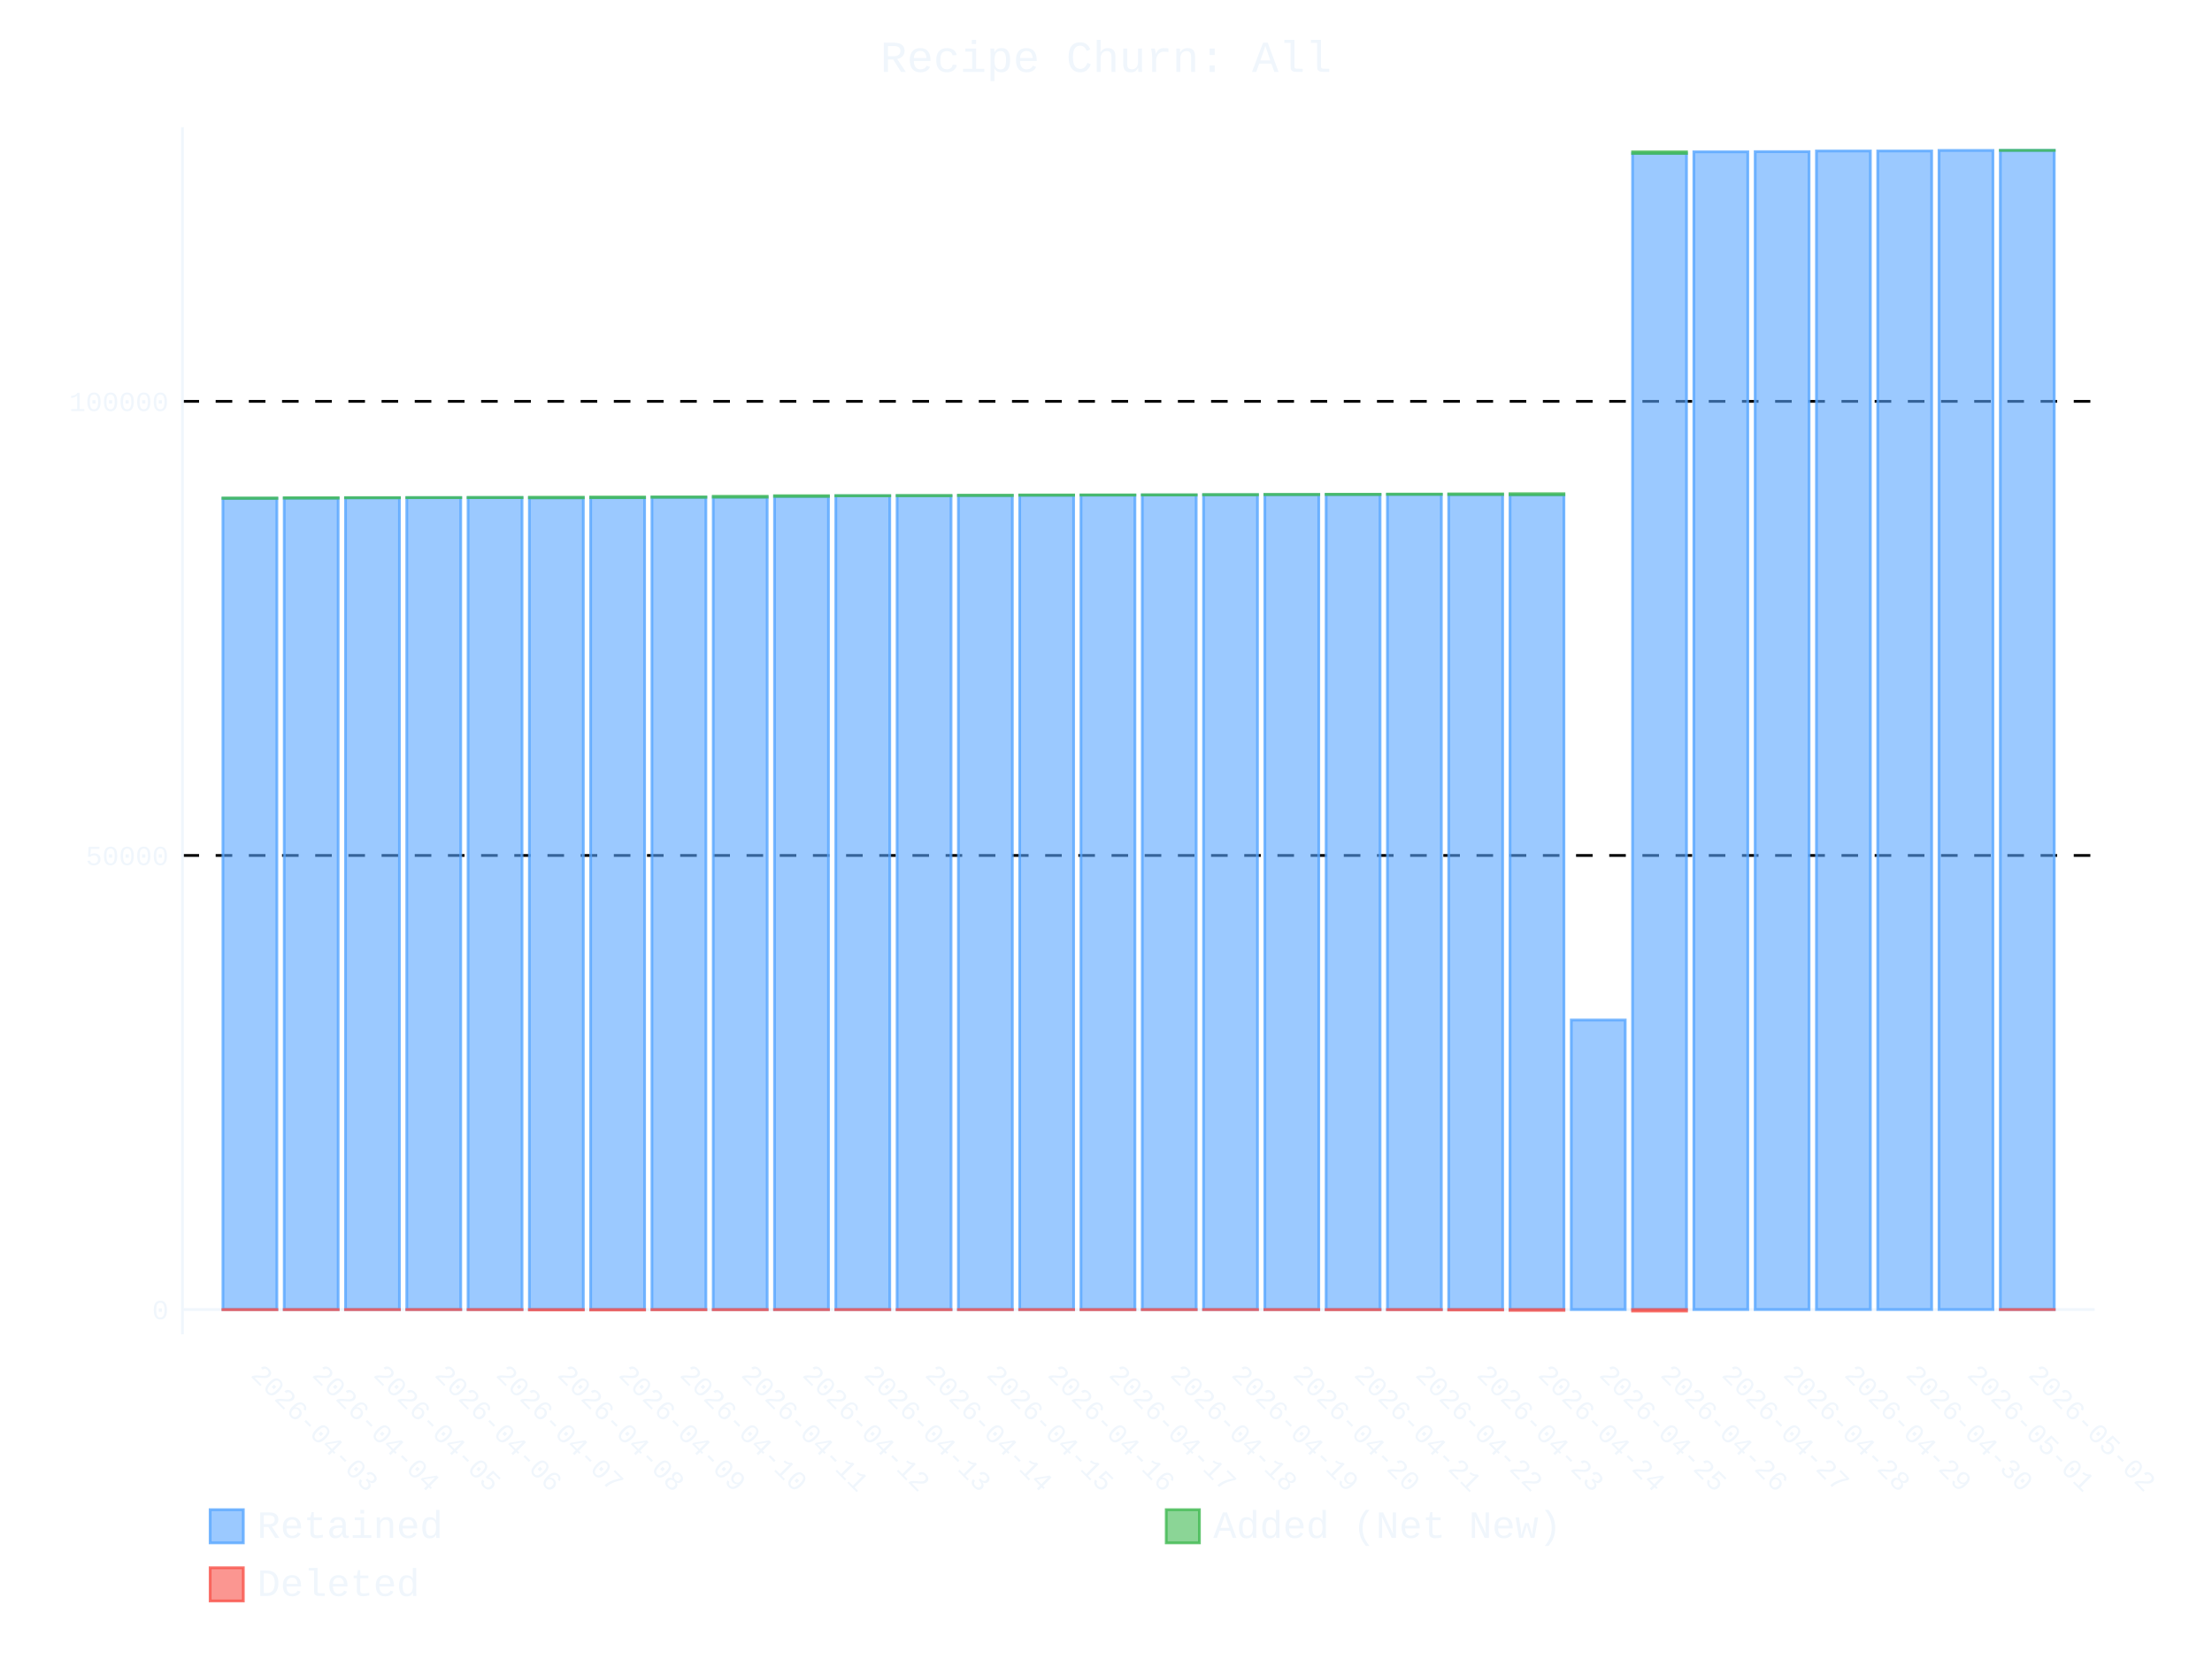
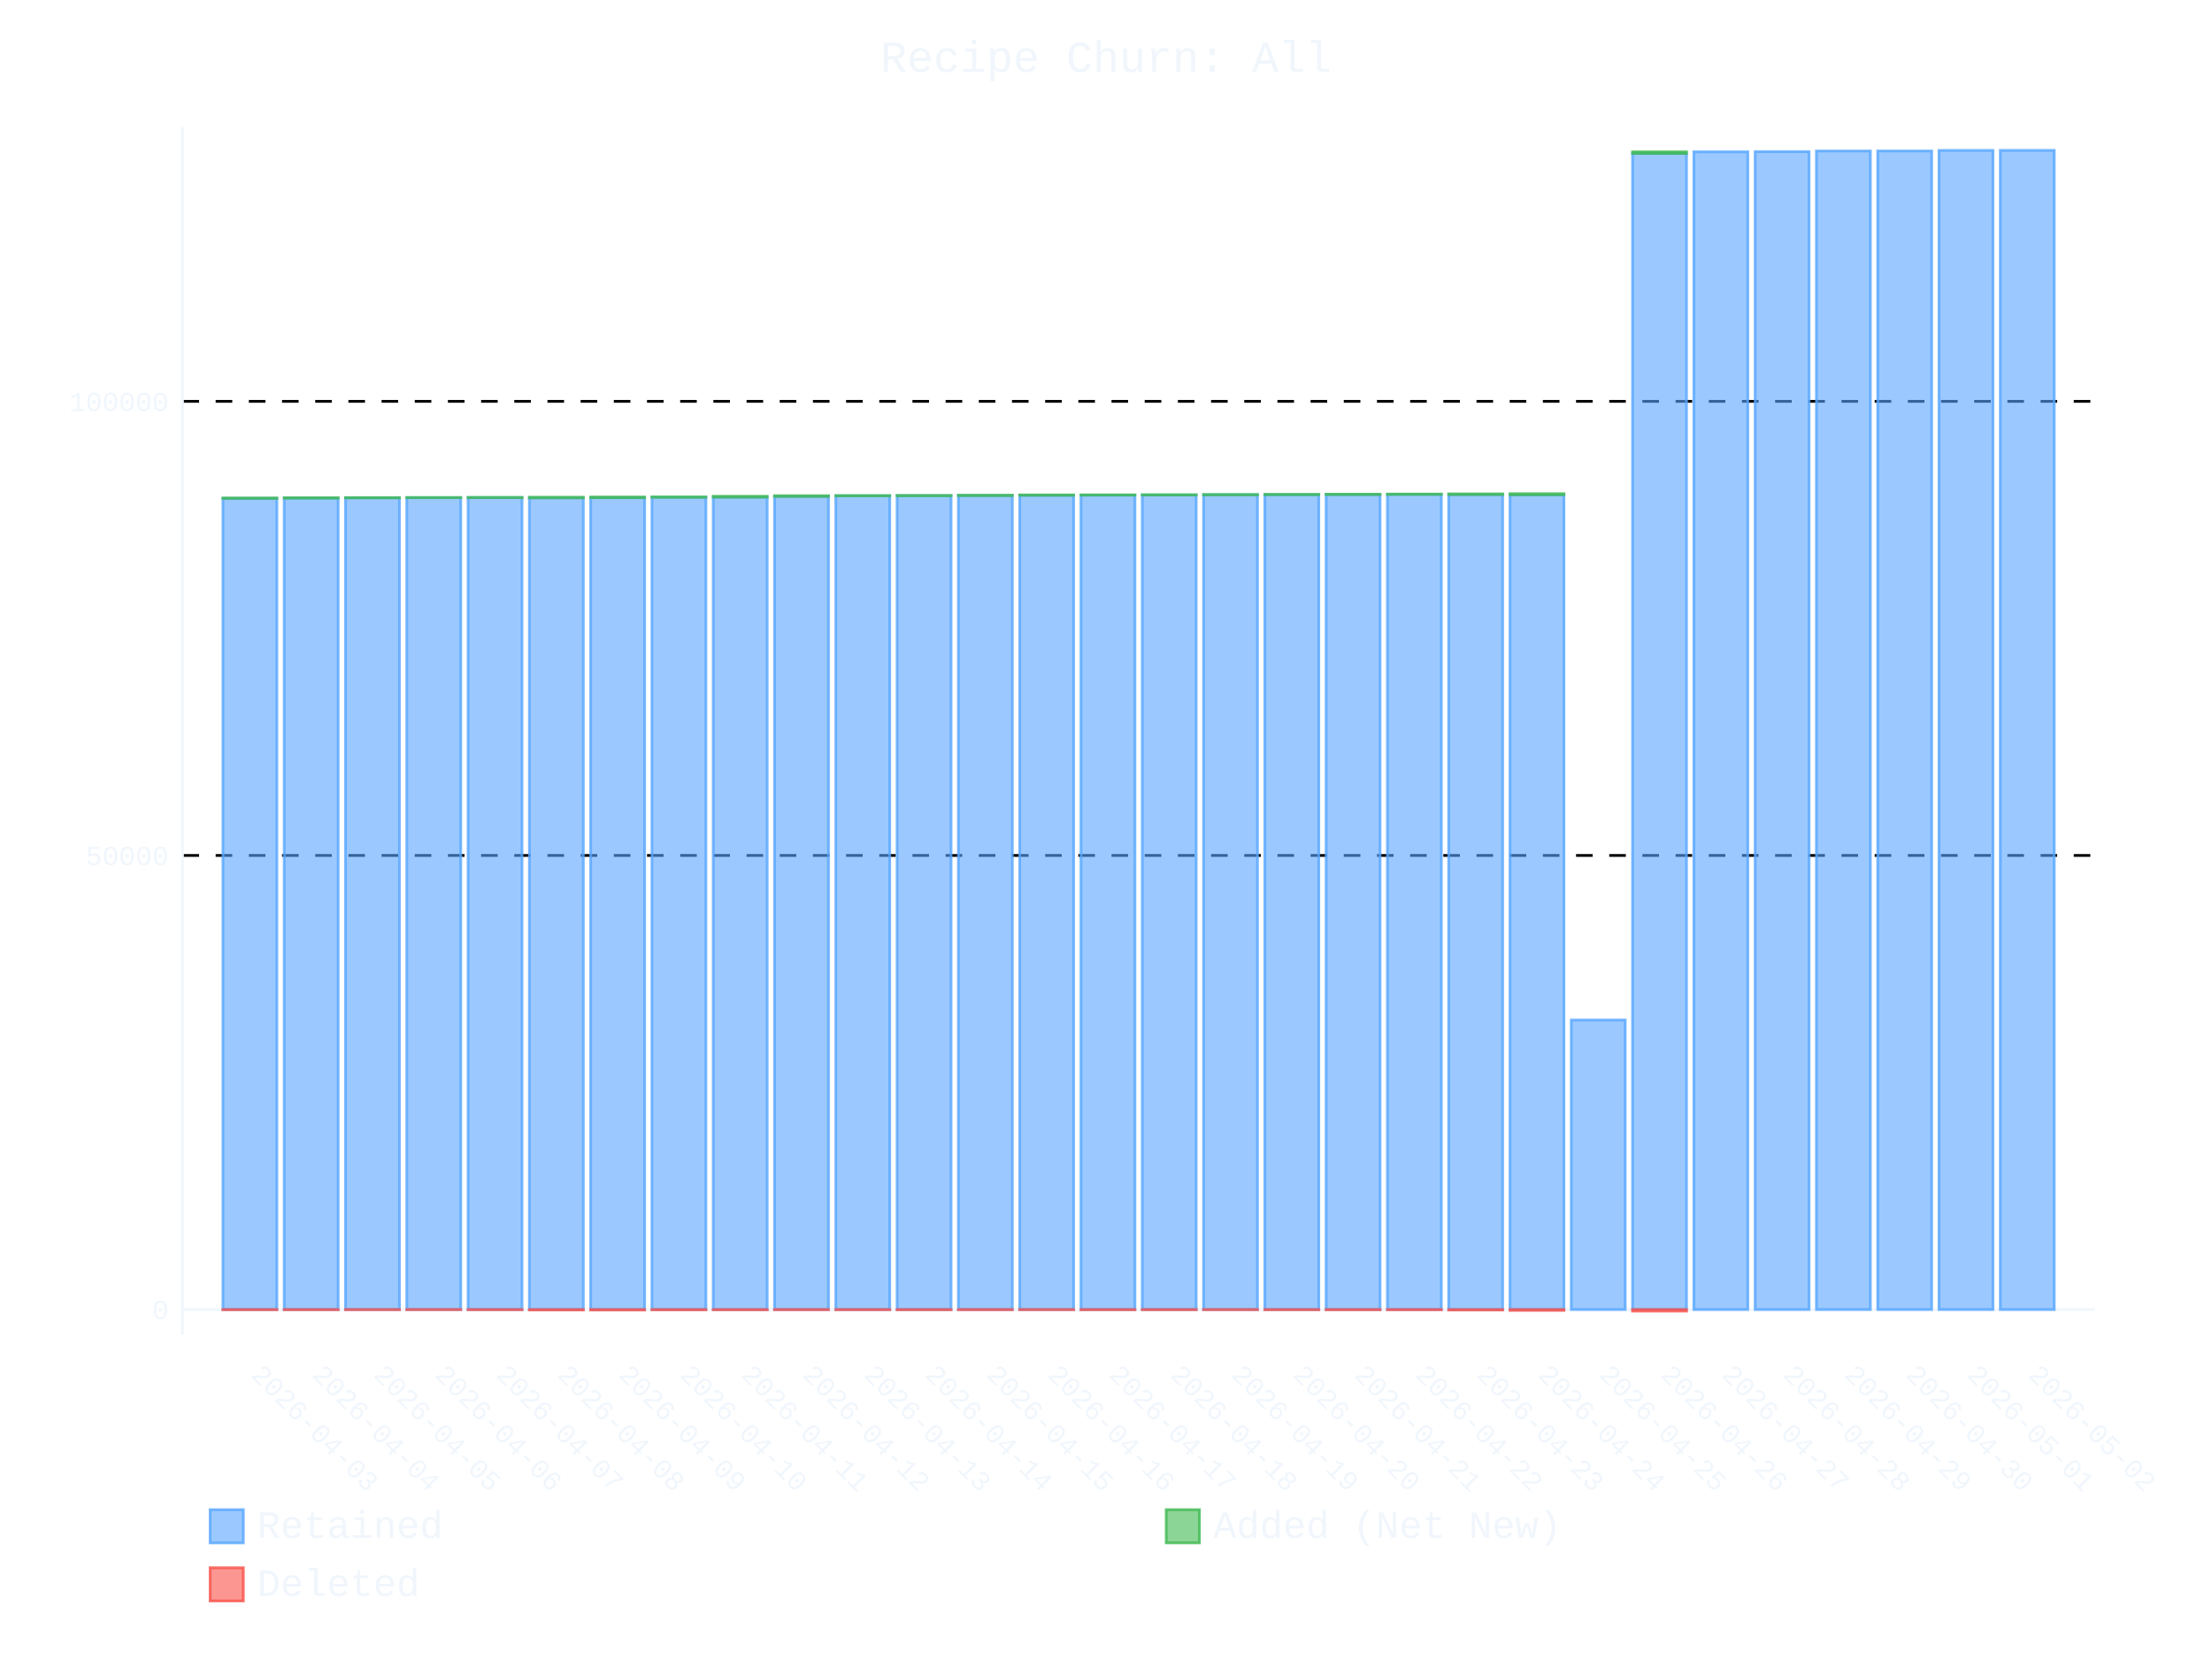
- <svg xmlns="http://www.w3.org/2000/svg" id="chart-ac611a1a-85b0-4656-9fc0-6ade266eb109" class="pygal-chart" viewBox="0 0 800 600">
+ <svg xmlns="http://www.w3.org/2000/svg" id="chart-be5b2a60-ae59-40dc-9f62-200d2b62af98" class="pygal-chart" viewBox="0 0 800 600">
  <defs>
-     <style type="text/css">#chart-ac611a1a-85b0-4656-9fc0-6ade266eb109{-webkit-user-select:none;-webkit-font-smoothing:antialiased;font-family:Consolas,"Liberation Mono",Menlo,Courier,monospace}#chart-ac611a1a-85b0-4656-9fc0-6ade266eb109 .title{font-family:Consolas,"Liberation Mono",Menlo,Courier,monospace;font-size:16px}#chart-ac611a1a-85b0-4656-9fc0-6ade266eb109 .legends .legend text{font-family:Consolas,"Liberation Mono",Menlo,Courier,monospace;font-size:14px}#chart-ac611a1a-85b0-4656-9fc0-6ade266eb109 .axis text{font-family:Consolas,"Liberation Mono",Menlo,Courier,monospace;font-size:10px}#chart-ac611a1a-85b0-4656-9fc0-6ade266eb109 .axis text.major{font-family:Consolas,"Liberation Mono",Menlo,Courier,monospace;font-size:10px}#chart-ac611a1a-85b0-4656-9fc0-6ade266eb109 .text-overlay text.value{font-family:Consolas,"Liberation Mono",Menlo,Courier,monospace;font-size:16px}#chart-ac611a1a-85b0-4656-9fc0-6ade266eb109 .text-overlay text.label{font-family:Consolas,"Liberation Mono",Menlo,Courier,monospace;font-size:10px}#chart-ac611a1a-85b0-4656-9fc0-6ade266eb109 .tooltip{font-family:Consolas,"Liberation Mono",Menlo,Courier,monospace;font-size:14px}#chart-ac611a1a-85b0-4656-9fc0-6ade266eb109 text.no_data{font-family:Consolas,"Liberation Mono",Menlo,Courier,monospace;font-size:64px}
- #chart-ac611a1a-85b0-4656-9fc0-6ade266eb109{background-color:transparent}#chart-ac611a1a-85b0-4656-9fc0-6ade266eb109 path,#chart-ac611a1a-85b0-4656-9fc0-6ade266eb109 line,#chart-ac611a1a-85b0-4656-9fc0-6ade266eb109 rect,#chart-ac611a1a-85b0-4656-9fc0-6ade266eb109 circle{-webkit-transition:400ms ease-in;-moz-transition:400ms ease-in;transition:400ms ease-in}#chart-ac611a1a-85b0-4656-9fc0-6ade266eb109 .graph &gt; .background{fill:transparent}#chart-ac611a1a-85b0-4656-9fc0-6ade266eb109 .plot &gt; .background{fill:transparent}#chart-ac611a1a-85b0-4656-9fc0-6ade266eb109 .graph{fill:#f0f6fc}#chart-ac611a1a-85b0-4656-9fc0-6ade266eb109 text.no_data{fill:#f0f6fc}#chart-ac611a1a-85b0-4656-9fc0-6ade266eb109 .title{fill:#f0f6fc}#chart-ac611a1a-85b0-4656-9fc0-6ade266eb109 .legends .legend text{fill:#f0f6fc}#chart-ac611a1a-85b0-4656-9fc0-6ade266eb109 .legends .legend:hover text{fill:#f0f6fc}#chart-ac611a1a-85b0-4656-9fc0-6ade266eb109 .axis .line{stroke:#f0f6fc}#chart-ac611a1a-85b0-4656-9fc0-6ade266eb109 .axis .guide.line{stroke:#9198a1}#chart-ac611a1a-85b0-4656-9fc0-6ade266eb109 .axis .major.line{stroke:#f0f6fc}#chart-ac611a1a-85b0-4656-9fc0-6ade266eb109 .axis text.major{fill:#f0f6fc}#chart-ac611a1a-85b0-4656-9fc0-6ade266eb109 .axis.y .guides:hover .guide.line,#chart-ac611a1a-85b0-4656-9fc0-6ade266eb109 .line-graph .axis.x .guides:hover .guide.line,#chart-ac611a1a-85b0-4656-9fc0-6ade266eb109 .stackedline-graph .axis.x .guides:hover .guide.line,#chart-ac611a1a-85b0-4656-9fc0-6ade266eb109 .xy-graph .axis.x .guides:hover .guide.line{stroke:#f0f6fc}#chart-ac611a1a-85b0-4656-9fc0-6ade266eb109 .axis .guides:hover text{fill:#f0f6fc}#chart-ac611a1a-85b0-4656-9fc0-6ade266eb109 .reactive{fill-opacity:.6;stroke-opacity:.8;stroke-width:1}#chart-ac611a1a-85b0-4656-9fc0-6ade266eb109 .ci{stroke:#f0f6fc}#chart-ac611a1a-85b0-4656-9fc0-6ade266eb109 .reactive.active,#chart-ac611a1a-85b0-4656-9fc0-6ade266eb109 .active .reactive{fill-opacity:.9;stroke-opacity:.9;stroke-width:4}#chart-ac611a1a-85b0-4656-9fc0-6ade266eb109 .ci .reactive.active{stroke-width:1.5}#chart-ac611a1a-85b0-4656-9fc0-6ade266eb109 .series text{fill:#f0f6fc}#chart-ac611a1a-85b0-4656-9fc0-6ade266eb109 .tooltip rect{fill:transparent;stroke:#f0f6fc;-webkit-transition:opacity 400ms ease-in;-moz-transition:opacity 400ms ease-in;transition:opacity 400ms ease-in}#chart-ac611a1a-85b0-4656-9fc0-6ade266eb109 .tooltip .label{fill:#f0f6fc}#chart-ac611a1a-85b0-4656-9fc0-6ade266eb109 .tooltip .label{fill:#f0f6fc}#chart-ac611a1a-85b0-4656-9fc0-6ade266eb109 .tooltip .legend{font-size:.8em;fill:#9198a1}#chart-ac611a1a-85b0-4656-9fc0-6ade266eb109 .tooltip .x_label{font-size:.6em;fill:#f0f6fc}#chart-ac611a1a-85b0-4656-9fc0-6ade266eb109 .tooltip .xlink{font-size:.5em;text-decoration:underline}#chart-ac611a1a-85b0-4656-9fc0-6ade266eb109 .tooltip .value{font-size:1.5em}#chart-ac611a1a-85b0-4656-9fc0-6ade266eb109 .bound{font-size:.5em}#chart-ac611a1a-85b0-4656-9fc0-6ade266eb109 .max-value{font-size:.75em;fill:#9198a1}#chart-ac611a1a-85b0-4656-9fc0-6ade266eb109 .map-element{fill:transparent;stroke:#9198a1 !important}#chart-ac611a1a-85b0-4656-9fc0-6ade266eb109 .map-element .reactive{fill-opacity:inherit;stroke-opacity:inherit}#chart-ac611a1a-85b0-4656-9fc0-6ade266eb109 .color-0,#chart-ac611a1a-85b0-4656-9fc0-6ade266eb109 .color-0 a:visited{stroke:#58a6ff;fill:#58a6ff}#chart-ac611a1a-85b0-4656-9fc0-6ade266eb109 .color-1,#chart-ac611a1a-85b0-4656-9fc0-6ade266eb109 .color-1 a:visited{stroke:#3fb950;fill:#3fb950}#chart-ac611a1a-85b0-4656-9fc0-6ade266eb109 .color-2,#chart-ac611a1a-85b0-4656-9fc0-6ade266eb109 .color-2 a:visited{stroke:#f85149;fill:#f85149}#chart-ac611a1a-85b0-4656-9fc0-6ade266eb109 .text-overlay .color-0 text{fill:black}#chart-ac611a1a-85b0-4656-9fc0-6ade266eb109 .text-overlay .color-1 text{fill:black}#chart-ac611a1a-85b0-4656-9fc0-6ade266eb109 .text-overlay .color-2 text{fill:black}
- #chart-ac611a1a-85b0-4656-9fc0-6ade266eb109 text.no_data{text-anchor:middle}#chart-ac611a1a-85b0-4656-9fc0-6ade266eb109 .guide.line{fill:none}#chart-ac611a1a-85b0-4656-9fc0-6ade266eb109 .centered{text-anchor:middle}#chart-ac611a1a-85b0-4656-9fc0-6ade266eb109 .title{text-anchor:middle}#chart-ac611a1a-85b0-4656-9fc0-6ade266eb109 .legends .legend text{fill-opacity:1}#chart-ac611a1a-85b0-4656-9fc0-6ade266eb109 .axis.x text{text-anchor:middle}#chart-ac611a1a-85b0-4656-9fc0-6ade266eb109 .axis.x:not(.web) text[transform]{text-anchor:start}#chart-ac611a1a-85b0-4656-9fc0-6ade266eb109 .axis.x:not(.web) text[transform].backwards{text-anchor:end}#chart-ac611a1a-85b0-4656-9fc0-6ade266eb109 .axis.y text{text-anchor:end}#chart-ac611a1a-85b0-4656-9fc0-6ade266eb109 .axis.y text[transform].backwards{text-anchor:start}#chart-ac611a1a-85b0-4656-9fc0-6ade266eb109 .axis.y2 text{text-anchor:start}#chart-ac611a1a-85b0-4656-9fc0-6ade266eb109 .axis.y2 text[transform].backwards{text-anchor:end}#chart-ac611a1a-85b0-4656-9fc0-6ade266eb109 .axis .guide.line{stroke-dasharray:4,4;stroke:black}#chart-ac611a1a-85b0-4656-9fc0-6ade266eb109 .axis .major.guide.line{stroke-dasharray:6,6;stroke:black}#chart-ac611a1a-85b0-4656-9fc0-6ade266eb109 .horizontal .axis.y .guide.line,#chart-ac611a1a-85b0-4656-9fc0-6ade266eb109 .horizontal .axis.y2 .guide.line,#chart-ac611a1a-85b0-4656-9fc0-6ade266eb109 .vertical .axis.x .guide.line{opacity:0}#chart-ac611a1a-85b0-4656-9fc0-6ade266eb109 .horizontal .axis.always_show .guide.line,#chart-ac611a1a-85b0-4656-9fc0-6ade266eb109 .vertical .axis.always_show .guide.line{opacity:1 !important}#chart-ac611a1a-85b0-4656-9fc0-6ade266eb109 .axis.y .guides:hover .guide.line,#chart-ac611a1a-85b0-4656-9fc0-6ade266eb109 .axis.y2 .guides:hover .guide.line,#chart-ac611a1a-85b0-4656-9fc0-6ade266eb109 .axis.x .guides:hover .guide.line{opacity:1}#chart-ac611a1a-85b0-4656-9fc0-6ade266eb109 .axis .guides:hover text{opacity:1}#chart-ac611a1a-85b0-4656-9fc0-6ade266eb109 .nofill{fill:none}#chart-ac611a1a-85b0-4656-9fc0-6ade266eb109 .subtle-fill{fill-opacity:.2}#chart-ac611a1a-85b0-4656-9fc0-6ade266eb109 .dot{stroke-width:1px;fill-opacity:1;stroke-opacity:1}#chart-ac611a1a-85b0-4656-9fc0-6ade266eb109 .dot.active{stroke-width:5px}#chart-ac611a1a-85b0-4656-9fc0-6ade266eb109 .dot.negative{fill:transparent}#chart-ac611a1a-85b0-4656-9fc0-6ade266eb109 text,#chart-ac611a1a-85b0-4656-9fc0-6ade266eb109 tspan{stroke:none !important}#chart-ac611a1a-85b0-4656-9fc0-6ade266eb109 .series text.active{opacity:1}#chart-ac611a1a-85b0-4656-9fc0-6ade266eb109 .tooltip rect{fill-opacity:.95;stroke-width:.5}#chart-ac611a1a-85b0-4656-9fc0-6ade266eb109 .tooltip text{fill-opacity:1}#chart-ac611a1a-85b0-4656-9fc0-6ade266eb109 .showable{visibility:hidden}#chart-ac611a1a-85b0-4656-9fc0-6ade266eb109 .showable.shown{visibility:visible}#chart-ac611a1a-85b0-4656-9fc0-6ade266eb109 .gauge-background{fill:rgba(229,229,229,1);stroke:none}#chart-ac611a1a-85b0-4656-9fc0-6ade266eb109 .bg-lines{stroke:transparent;stroke-width:2px}</style>
+     <style type="text/css">#chart-be5b2a60-ae59-40dc-9f62-200d2b62af98{-webkit-user-select:none;-webkit-font-smoothing:antialiased;font-family:Consolas,"Liberation Mono",Menlo,Courier,monospace}#chart-be5b2a60-ae59-40dc-9f62-200d2b62af98 .title{font-family:Consolas,"Liberation Mono",Menlo,Courier,monospace;font-size:16px}#chart-be5b2a60-ae59-40dc-9f62-200d2b62af98 .legends .legend text{font-family:Consolas,"Liberation Mono",Menlo,Courier,monospace;font-size:14px}#chart-be5b2a60-ae59-40dc-9f62-200d2b62af98 .axis text{font-family:Consolas,"Liberation Mono",Menlo,Courier,monospace;font-size:10px}#chart-be5b2a60-ae59-40dc-9f62-200d2b62af98 .axis text.major{font-family:Consolas,"Liberation Mono",Menlo,Courier,monospace;font-size:10px}#chart-be5b2a60-ae59-40dc-9f62-200d2b62af98 .text-overlay text.value{font-family:Consolas,"Liberation Mono",Menlo,Courier,monospace;font-size:16px}#chart-be5b2a60-ae59-40dc-9f62-200d2b62af98 .text-overlay text.label{font-family:Consolas,"Liberation Mono",Menlo,Courier,monospace;font-size:10px}#chart-be5b2a60-ae59-40dc-9f62-200d2b62af98 .tooltip{font-family:Consolas,"Liberation Mono",Menlo,Courier,monospace;font-size:14px}#chart-be5b2a60-ae59-40dc-9f62-200d2b62af98 text.no_data{font-family:Consolas,"Liberation Mono",Menlo,Courier,monospace;font-size:64px}
+ #chart-be5b2a60-ae59-40dc-9f62-200d2b62af98{background-color:transparent}#chart-be5b2a60-ae59-40dc-9f62-200d2b62af98 path,#chart-be5b2a60-ae59-40dc-9f62-200d2b62af98 line,#chart-be5b2a60-ae59-40dc-9f62-200d2b62af98 rect,#chart-be5b2a60-ae59-40dc-9f62-200d2b62af98 circle{-webkit-transition:400ms ease-in;-moz-transition:400ms ease-in;transition:400ms ease-in}#chart-be5b2a60-ae59-40dc-9f62-200d2b62af98 .graph &gt; .background{fill:transparent}#chart-be5b2a60-ae59-40dc-9f62-200d2b62af98 .plot &gt; .background{fill:transparent}#chart-be5b2a60-ae59-40dc-9f62-200d2b62af98 .graph{fill:#f0f6fc}#chart-be5b2a60-ae59-40dc-9f62-200d2b62af98 text.no_data{fill:#f0f6fc}#chart-be5b2a60-ae59-40dc-9f62-200d2b62af98 .title{fill:#f0f6fc}#chart-be5b2a60-ae59-40dc-9f62-200d2b62af98 .legends .legend text{fill:#f0f6fc}#chart-be5b2a60-ae59-40dc-9f62-200d2b62af98 .legends .legend:hover text{fill:#f0f6fc}#chart-be5b2a60-ae59-40dc-9f62-200d2b62af98 .axis .line{stroke:#f0f6fc}#chart-be5b2a60-ae59-40dc-9f62-200d2b62af98 .axis .guide.line{stroke:#9198a1}#chart-be5b2a60-ae59-40dc-9f62-200d2b62af98 .axis .major.line{stroke:#f0f6fc}#chart-be5b2a60-ae59-40dc-9f62-200d2b62af98 .axis text.major{fill:#f0f6fc}#chart-be5b2a60-ae59-40dc-9f62-200d2b62af98 .axis.y .guides:hover .guide.line,#chart-be5b2a60-ae59-40dc-9f62-200d2b62af98 .line-graph .axis.x .guides:hover .guide.line,#chart-be5b2a60-ae59-40dc-9f62-200d2b62af98 .stackedline-graph .axis.x .guides:hover .guide.line,#chart-be5b2a60-ae59-40dc-9f62-200d2b62af98 .xy-graph .axis.x .guides:hover .guide.line{stroke:#f0f6fc}#chart-be5b2a60-ae59-40dc-9f62-200d2b62af98 .axis .guides:hover text{fill:#f0f6fc}#chart-be5b2a60-ae59-40dc-9f62-200d2b62af98 .reactive{fill-opacity:.6;stroke-opacity:.8;stroke-width:1}#chart-be5b2a60-ae59-40dc-9f62-200d2b62af98 .ci{stroke:#f0f6fc}#chart-be5b2a60-ae59-40dc-9f62-200d2b62af98 .reactive.active,#chart-be5b2a60-ae59-40dc-9f62-200d2b62af98 .active .reactive{fill-opacity:.9;stroke-opacity:.9;stroke-width:4}#chart-be5b2a60-ae59-40dc-9f62-200d2b62af98 .ci .reactive.active{stroke-width:1.5}#chart-be5b2a60-ae59-40dc-9f62-200d2b62af98 .series text{fill:#f0f6fc}#chart-be5b2a60-ae59-40dc-9f62-200d2b62af98 .tooltip rect{fill:transparent;stroke:#f0f6fc;-webkit-transition:opacity 400ms ease-in;-moz-transition:opacity 400ms ease-in;transition:opacity 400ms ease-in}#chart-be5b2a60-ae59-40dc-9f62-200d2b62af98 .tooltip .label{fill:#f0f6fc}#chart-be5b2a60-ae59-40dc-9f62-200d2b62af98 .tooltip .label{fill:#f0f6fc}#chart-be5b2a60-ae59-40dc-9f62-200d2b62af98 .tooltip .legend{font-size:.8em;fill:#9198a1}#chart-be5b2a60-ae59-40dc-9f62-200d2b62af98 .tooltip .x_label{font-size:.6em;fill:#f0f6fc}#chart-be5b2a60-ae59-40dc-9f62-200d2b62af98 .tooltip .xlink{font-size:.5em;text-decoration:underline}#chart-be5b2a60-ae59-40dc-9f62-200d2b62af98 .tooltip .value{font-size:1.5em}#chart-be5b2a60-ae59-40dc-9f62-200d2b62af98 .bound{font-size:.5em}#chart-be5b2a60-ae59-40dc-9f62-200d2b62af98 .max-value{font-size:.75em;fill:#9198a1}#chart-be5b2a60-ae59-40dc-9f62-200d2b62af98 .map-element{fill:transparent;stroke:#9198a1 !important}#chart-be5b2a60-ae59-40dc-9f62-200d2b62af98 .map-element .reactive{fill-opacity:inherit;stroke-opacity:inherit}#chart-be5b2a60-ae59-40dc-9f62-200d2b62af98 .color-0,#chart-be5b2a60-ae59-40dc-9f62-200d2b62af98 .color-0 a:visited{stroke:#58a6ff;fill:#58a6ff}#chart-be5b2a60-ae59-40dc-9f62-200d2b62af98 .color-1,#chart-be5b2a60-ae59-40dc-9f62-200d2b62af98 .color-1 a:visited{stroke:#3fb950;fill:#3fb950}#chart-be5b2a60-ae59-40dc-9f62-200d2b62af98 .color-2,#chart-be5b2a60-ae59-40dc-9f62-200d2b62af98 .color-2 a:visited{stroke:#f85149;fill:#f85149}#chart-be5b2a60-ae59-40dc-9f62-200d2b62af98 .text-overlay .color-0 text{fill:black}#chart-be5b2a60-ae59-40dc-9f62-200d2b62af98 .text-overlay .color-1 text{fill:black}#chart-be5b2a60-ae59-40dc-9f62-200d2b62af98 .text-overlay .color-2 text{fill:black}
+ #chart-be5b2a60-ae59-40dc-9f62-200d2b62af98 text.no_data{text-anchor:middle}#chart-be5b2a60-ae59-40dc-9f62-200d2b62af98 .guide.line{fill:none}#chart-be5b2a60-ae59-40dc-9f62-200d2b62af98 .centered{text-anchor:middle}#chart-be5b2a60-ae59-40dc-9f62-200d2b62af98 .title{text-anchor:middle}#chart-be5b2a60-ae59-40dc-9f62-200d2b62af98 .legends .legend text{fill-opacity:1}#chart-be5b2a60-ae59-40dc-9f62-200d2b62af98 .axis.x text{text-anchor:middle}#chart-be5b2a60-ae59-40dc-9f62-200d2b62af98 .axis.x:not(.web) text[transform]{text-anchor:start}#chart-be5b2a60-ae59-40dc-9f62-200d2b62af98 .axis.x:not(.web) text[transform].backwards{text-anchor:end}#chart-be5b2a60-ae59-40dc-9f62-200d2b62af98 .axis.y text{text-anchor:end}#chart-be5b2a60-ae59-40dc-9f62-200d2b62af98 .axis.y text[transform].backwards{text-anchor:start}#chart-be5b2a60-ae59-40dc-9f62-200d2b62af98 .axis.y2 text{text-anchor:start}#chart-be5b2a60-ae59-40dc-9f62-200d2b62af98 .axis.y2 text[transform].backwards{text-anchor:end}#chart-be5b2a60-ae59-40dc-9f62-200d2b62af98 .axis .guide.line{stroke-dasharray:4,4;stroke:black}#chart-be5b2a60-ae59-40dc-9f62-200d2b62af98 .axis .major.guide.line{stroke-dasharray:6,6;stroke:black}#chart-be5b2a60-ae59-40dc-9f62-200d2b62af98 .horizontal .axis.y .guide.line,#chart-be5b2a60-ae59-40dc-9f62-200d2b62af98 .horizontal .axis.y2 .guide.line,#chart-be5b2a60-ae59-40dc-9f62-200d2b62af98 .vertical .axis.x .guide.line{opacity:0}#chart-be5b2a60-ae59-40dc-9f62-200d2b62af98 .horizontal .axis.always_show .guide.line,#chart-be5b2a60-ae59-40dc-9f62-200d2b62af98 .vertical .axis.always_show .guide.line{opacity:1 !important}#chart-be5b2a60-ae59-40dc-9f62-200d2b62af98 .axis.y .guides:hover .guide.line,#chart-be5b2a60-ae59-40dc-9f62-200d2b62af98 .axis.y2 .guides:hover .guide.line,#chart-be5b2a60-ae59-40dc-9f62-200d2b62af98 .axis.x .guides:hover .guide.line{opacity:1}#chart-be5b2a60-ae59-40dc-9f62-200d2b62af98 .axis .guides:hover text{opacity:1}#chart-be5b2a60-ae59-40dc-9f62-200d2b62af98 .nofill{fill:none}#chart-be5b2a60-ae59-40dc-9f62-200d2b62af98 .subtle-fill{fill-opacity:.2}#chart-be5b2a60-ae59-40dc-9f62-200d2b62af98 .dot{stroke-width:1px;fill-opacity:1;stroke-opacity:1}#chart-be5b2a60-ae59-40dc-9f62-200d2b62af98 .dot.active{stroke-width:5px}#chart-be5b2a60-ae59-40dc-9f62-200d2b62af98 .dot.negative{fill:transparent}#chart-be5b2a60-ae59-40dc-9f62-200d2b62af98 text,#chart-be5b2a60-ae59-40dc-9f62-200d2b62af98 tspan{stroke:none !important}#chart-be5b2a60-ae59-40dc-9f62-200d2b62af98 .series text.active{opacity:1}#chart-be5b2a60-ae59-40dc-9f62-200d2b62af98 .tooltip rect{fill-opacity:.95;stroke-width:.5}#chart-be5b2a60-ae59-40dc-9f62-200d2b62af98 .tooltip text{fill-opacity:1}#chart-be5b2a60-ae59-40dc-9f62-200d2b62af98 .showable{visibility:hidden}#chart-be5b2a60-ae59-40dc-9f62-200d2b62af98 .showable.shown{visibility:visible}#chart-be5b2a60-ae59-40dc-9f62-200d2b62af98 .gauge-background{fill:rgba(229,229,229,1);stroke:none}#chart-be5b2a60-ae59-40dc-9f62-200d2b62af98 .bg-lines{stroke:transparent;stroke-width:2px}</style>
  </defs>
  <g class="graph stackedbar-graph vertical">
    <rect x="0" y="0" width="800" height="600" class="background" />
    <g transform="translate(66, 46)" class="plot">
      <rect x="0" y="0" width="691.574" height="436.574" class="background" />
      <g class="axis y always_show">
        <g class="guides">
          <path d="M0 427.616 h691.574" class="axis major line" />
          <text x="-5" y="431.116" class="major">0</text>
        </g>
        <g class="guides">
          <path d="M0 263.385 h691.574" class="major guide line" />
          <text x="-5" y="266.885" class="major">50000</text>
        </g>
        <g class="guides">
          <path d="M0 99.153 h691.574" class="major guide line" />
          <text x="-5" y="102.653" class="major">100000</text>
        </g>
      </g>
      <g class="axis x">
        <path d="M0 0 v436.574" class="line" />
        <g class="guides">
          <path d="M24.382 0 v436.574" class="guide line" />
          <text x="24.382" y="451.574" class="" transform="rotate(45 24.3824 451.5736)">2026-04-03</text>
        </g>
        <g class="guides">
          <path d="M46.548 0 v436.574" class="guide line" />
          <text x="46.548" y="451.574" class="" transform="rotate(45 46.54822 451.5736)">2026-04-04</text>
        </g>
        <g class="guides">
          <path d="M68.714 0 v436.574" class="guide line" />
          <text x="68.714" y="451.574" class="" transform="rotate(45 68.71404 451.5736)">2026-04-05</text>
        </g>
        <g class="guides">
          <path d="M90.88 0 v436.574" class="guide line" />
          <text x="90.88" y="451.574" class="" transform="rotate(45 90.87986 451.5736)">2026-04-06</text>
        </g>
        <g class="guides">
          <path d="M113.046 0 v436.574" class="guide line" />
          <text x="113.046" y="451.574" class="" transform="rotate(45 113.0457 451.5736)">2026-04-07</text>
        </g>
        <g class="guides">
          <path d="M135.212 0 v436.574" class="guide line" />
          <text x="135.212" y="451.574" class="" transform="rotate(45 135.2115 451.5736)">2026-04-08</text>
        </g>
        <g class="guides">
          <path d="M157.377 0 v436.574" class="guide line" />
          <text x="157.377" y="451.574" class="" transform="rotate(45 157.3773 451.5736)">2026-04-09</text>
        </g>
        <g class="guides">
          <path d="M179.543 0 v436.574" class="guide line" />
          <text x="179.543" y="451.574" class="" transform="rotate(45 179.5431 451.5736)">2026-04-10</text>
        </g>
        <g class="guides">
          <path d="M201.709 0 v436.574" class="guide line" />
          <text x="201.709" y="451.574" class="" transform="rotate(45 201.709 451.5736)">2026-04-11</text>
        </g>
        <g class="guides">
          <path d="M223.875 0 v436.574" class="guide line" />
          <text x="223.875" y="451.574" class="" transform="rotate(45 223.8748 451.5736)">2026-04-12</text>
        </g>
        <g class="guides">
          <path d="M246.041 0 v436.574" class="guide line" />
          <text x="246.041" y="451.574" class="" transform="rotate(45 246.0406 451.5736)">2026-04-13</text>
        </g>
        <g class="guides">
          <path d="M268.206 0 v436.574" class="guide line" />
          <text x="268.206" y="451.574" class="" transform="rotate(45 268.2064 451.5736)">2026-04-14</text>
        </g>
        <g class="guides">
          <path d="M290.372 0 v436.574" class="guide line" />
          <text x="290.372" y="451.574" class="" transform="rotate(45 290.3722 451.5736)">2026-04-15</text>
        </g>
        <g class="guides">
          <path d="M312.538 0 v436.574" class="guide line" />
          <text x="312.538" y="451.574" class="" transform="rotate(45 312.5381 451.5736)">2026-04-16</text>
        </g>
        <g class="guides">
          <path d="M334.704 0 v436.574" class="guide line" />
          <text x="334.704" y="451.574" class="" transform="rotate(45 334.7039 451.5736)">2026-04-17</text>
        </g>
        <g class="guides">
          <path d="M356.87 0 v436.574" class="guide line" />
          <text x="356.87" y="451.574" class="" transform="rotate(45 356.8697 451.5736)">2026-04-18</text>
        </g>
        <g class="guides">
          <path d="M379.036 0 v436.574" class="guide line" />
          <text x="379.036" y="451.574" class="" transform="rotate(45 379.0355 451.5736)">2026-04-19</text>
        </g>
        <g class="guides">
          <path d="M401.201 0 v436.574" class="guide line" />
          <text x="401.201" y="451.574" class="" transform="rotate(45 401.2013 451.5736)">2026-04-20</text>
        </g>
        <g class="guides">
          <path d="M423.367 0 v436.574" class="guide line" />
          <text x="423.367" y="451.574" class="" transform="rotate(45 423.3672 451.5736)">2026-04-21</text>
        </g>
        <g class="guides">
          <path d="M445.533 0 v436.574" class="guide line" />
          <text x="445.533" y="451.574" class="" transform="rotate(45 445.533 451.5736)">2026-04-22</text>
        </g>
        <g class="guides">
          <path d="M467.699 0 v436.574" class="guide line" />
          <text x="467.699" y="451.574" class="" transform="rotate(45 467.6988 451.5736)">2026-04-23</text>
        </g>
        <g class="guides">
          <path d="M489.865 0 v436.574" class="guide line" />
          <text x="489.865" y="451.574" class="" transform="rotate(45 489.8646 451.5736)">2026-04-24</text>
        </g>
        <g class="guides">
          <path d="M512.03 0 v436.574" class="guide line" />
          <text x="512.03" y="451.574" class="" transform="rotate(45 512.0304 451.5736)">2026-04-25</text>
        </g>
        <g class="guides">
          <path d="M534.196 0 v436.574" class="guide line" />
          <text x="534.196" y="451.574" class="" transform="rotate(45 534.1963 451.5736)">2026-04-26</text>
        </g>
        <g class="guides">
          <path d="M556.362 0 v436.574" class="guide line" />
          <text x="556.362" y="451.574" class="" transform="rotate(45 556.3621 451.5736)">2026-04-27</text>
        </g>
        <g class="guides">
          <path d="M578.528 0 v436.574" class="guide line" />
          <text x="578.528" y="451.574" class="" transform="rotate(45 578.5279 451.5736)">2026-04-28</text>
        </g>
        <g class="guides">
          <path d="M600.694 0 v436.574" class="guide line" />
          <text x="600.694" y="451.574" class="" transform="rotate(45 600.6937 451.5736)">2026-04-29</text>
        </g>
        <g class="guides">
          <path d="M622.86 0 v436.574" class="guide line" />
          <text x="622.86" y="451.574" class="" transform="rotate(45 622.8596 451.5736)">2026-04-30</text>
        </g>
        <g class="guides">
          <path d="M645.025 0 v436.574" class="guide line" />
          <text x="645.025" y="451.574" class="" transform="rotate(45 645.0254 451.5736)">2026-05-01</text>
        </g>
        <g class="guides">
          <path d="M667.191 0 v436.574" class="guide line" />
          <text x="667.191" y="451.574" class="" transform="rotate(45 667.1912 451.5736)">2026-05-02</text>
        </g>
      </g>
      <g class="series serie-0 color-0">
        <g class="bars">
          <g class="bar">
            <rect x="14.629" y="134.24" rx="0" ry="0" width="19.506" height="293.377" class="rect reactive tooltip-trigger" />
          </g>
          <g class="bar">
            <rect x="36.795" y="134.154" rx="0" ry="0" width="19.506" height="293.462" class="rect reactive tooltip-trigger" />
          </g>
          <g class="bar">
            <rect x="58.961" y="134.046" rx="0" ry="0" width="19.506" height="293.57" class="rect reactive tooltip-trigger" />
          </g>
          <g class="bar">
            <rect x="81.127" y="133.993" rx="0" ry="0" width="19.506" height="293.623" class="rect reactive tooltip-trigger" />
          </g>
          <g class="bar">
            <rect x="103.293" y="133.983" rx="0" ry="0" width="19.506" height="293.633" class="rect reactive tooltip-trigger" />
          </g>
          <g class="bar">
            <rect x="125.459" y="134.043" rx="0" ry="0" width="19.506" height="293.574" class="rect reactive tooltip-trigger" />
          </g>
          <g class="bar">
            <rect x="147.624" y="133.993" rx="0" ry="0" width="19.506" height="293.623" class="rect reactive tooltip-trigger" />
          </g>
          <g class="bar">
            <rect x="169.79" y="133.849" rx="0" ry="0" width="19.506" height="293.767" class="rect reactive tooltip-trigger" />
          </g>
          <g class="bar">
            <rect x="191.956" y="133.793" rx="0" ry="0" width="19.506" height="293.823" class="rect reactive tooltip-trigger" />
          </g>
          <g class="bar">
            <rect x="214.122" y="133.524" rx="0" ry="0" width="19.506" height="294.093" class="rect reactive tooltip-trigger" />
          </g>
          <g class="bar">
            <rect x="236.288" y="133.32" rx="0" ry="0" width="19.506" height="294.296" class="rect reactive tooltip-trigger" />
          </g>
          <g class="bar">
            <rect x="258.453" y="133.3" rx="0" ry="0" width="19.506" height="294.316" class="rect reactive tooltip-trigger" />
          </g>
          <g class="bar">
            <rect x="280.619" y="133.221" rx="0" ry="0" width="19.506" height="294.395" class="rect reactive tooltip-trigger" />
          </g>
          <g class="bar">
            <rect x="302.785" y="133.116" rx="0" ry="0" width="19.506" height="294.5" class="rect reactive tooltip-trigger" />
          </g>
          <g class="bar">
            <rect x="324.951" y="133.057" rx="0" ry="0" width="19.506" height="294.559" class="rect reactive tooltip-trigger" />
          </g>
          <g class="bar">
            <rect x="347.117" y="133.024" rx="0" ry="0" width="19.506" height="294.592" class="rect reactive tooltip-trigger" />
          </g>
          <g class="bar">
            <rect x="369.283" y="132.962" rx="0" ry="0" width="19.506" height="294.654" class="rect reactive tooltip-trigger" />
          </g>
          <g class="bar">
            <rect x="391.448" y="132.896" rx="0" ry="0" width="19.506" height="294.72" class="rect reactive tooltip-trigger" />
          </g>
          <g class="bar">
            <rect x="413.614" y="132.857" rx="0" ry="0" width="19.506" height="294.759" class="rect reactive tooltip-trigger" />
          </g>
          <g class="bar">
            <rect x="435.78" y="132.808" rx="0" ry="0" width="19.506" height="294.809" class="rect reactive tooltip-trigger" />
          </g>
          <g class="bar">
            <rect x="457.946" y="132.86" rx="0" ry="0" width="19.506" height="294.756" class="rect reactive tooltip-trigger" />
          </g>
          <g class="bar">
            <rect x="480.112" y="132.926" rx="0" ry="0" width="19.506" height="294.69" class="rect reactive tooltip-trigger" />
          </g>
          <g class="bar">
            <rect x="502.277" y="322.906" rx="0" ry="0" width="19.506" height="104.711" class="rect reactive tooltip-trigger" />
          </g>
          <g class="bar">
            <rect x="524.443" y="9.48" rx="0" ry="0" width="19.506" height="418.137" class="rect reactive tooltip-trigger" />
          </g>
          <g class="bar">
            <rect x="546.609" y="8.911" rx="0" ry="0" width="19.506" height="418.705" class="rect reactive tooltip-trigger" />
          </g>
          <g class="bar">
            <rect x="568.775" y="8.849" rx="0" ry="0" width="19.506" height="418.767" class="rect reactive tooltip-trigger" />
          </g>
          <g class="bar">
            <rect x="590.941" y="8.609" rx="0" ry="0" width="19.506" height="419.007" class="rect reactive tooltip-trigger" />
          </g>
          <g class="bar">
            <rect x="613.107" y="8.606" rx="0" ry="0" width="19.506" height="419.01" class="rect reactive tooltip-trigger" />
          </g>
          <g class="bar">
            <rect x="635.272" y="8.402" rx="0" ry="0" width="19.506" height="419.214" class="rect reactive tooltip-trigger" />
          </g>
          <g class="bar">
-             <rect x="657.438" y="8.399" rx="0" ry="0" width="19.506" height="419.217" class="rect reactive tooltip-trigger" />
+             <rect x="657.438" y="8.396" rx="0" ry="0" width="19.506" height="419.221" class="rect reactive tooltip-trigger" />
          </g>
        </g>
      </g>
      <g class="series serie-1 color-1">
        <g class="bars">
          <g class="bar">
            <rect x="14.629" y="134.112" rx="0" ry="0" width="19.506" height="0.128" class="rect reactive tooltip-trigger" />
          </g>
          <g class="bar">
            <rect x="36.795" y="134.016" rx="0" ry="0" width="19.506" height="0.138" class="rect reactive tooltip-trigger" />
          </g>
          <g class="bar">
            <rect x="58.961" y="133.97" rx="0" ry="0" width="19.506" height="0.076" class="rect reactive tooltip-trigger" />
          </g>
          <g class="bar">
            <rect x="81.127" y="133.941" rx="0" ry="0" width="19.506" height="0.053" class="rect reactive tooltip-trigger" />
          </g>
          <g class="bar">
            <rect x="103.293" y="133.888" rx="0" ry="0" width="19.506" height="0.095" class="rect reactive tooltip-trigger" />
          </g>
          <g class="bar">
            <rect x="125.459" y="133.823" rx="0" ry="0" width="19.506" height="0.22" class="rect reactive tooltip-trigger" />
          </g>
          <g class="bar">
            <rect x="147.624" y="133.76" rx="0" ry="0" width="19.506" height="0.233" class="rect reactive tooltip-trigger" />
          </g>
          <g class="bar">
            <rect x="169.79" y="133.724" rx="0" ry="0" width="19.506" height="0.125" class="rect reactive tooltip-trigger" />
          </g>
          <g class="bar">
            <rect x="191.956" y="133.488" rx="0" ry="0" width="19.506" height="0.305" class="rect reactive tooltip-trigger" />
          </g>
          <g class="bar">
            <rect x="214.122" y="133.281" rx="0" ry="0" width="19.506" height="0.243" class="rect reactive tooltip-trigger" />
          </g>
          <g class="bar">
            <rect x="236.288" y="133.241" rx="0" ry="0" width="19.506" height="0.079" class="rect reactive tooltip-trigger" />
          </g>
          <g class="bar">
            <rect x="258.453" y="133.185" rx="0" ry="0" width="19.506" height="0.115" class="rect reactive tooltip-trigger" />
          </g>
          <g class="bar">
            <rect x="280.619" y="133.087" rx="0" ry="0" width="19.506" height="0.135" class="rect reactive tooltip-trigger" />
          </g>
          <g class="bar">
            <rect x="302.785" y="133.005" rx="0" ry="0" width="19.506" height="0.112" class="rect reactive tooltip-trigger" />
          </g>
          <g class="bar">
            <rect x="324.951" y="132.982" rx="0" ry="0" width="19.506" height="0.076" class="rect reactive tooltip-trigger" />
          </g>
          <g class="bar">
            <rect x="347.117" y="132.936" rx="0" ry="0" width="19.506" height="0.089" class="rect reactive tooltip-trigger" />
          </g>
          <g class="bar">
            <rect x="369.283" y="132.854" rx="0" ry="0" width="19.506" height="0.108" class="rect reactive tooltip-trigger" />
          </g>
          <g class="bar">
            <rect x="391.448" y="132.791" rx="0" ry="0" width="19.506" height="0.105" class="rect reactive tooltip-trigger" />
          </g>
          <g class="bar">
            <rect x="413.614" y="132.745" rx="0" ry="0" width="19.506" height="0.112" class="rect reactive tooltip-trigger" />
          </g>
          <g class="bar">
            <rect x="435.78" y="132.689" rx="0" ry="0" width="19.506" height="0.118" class="rect reactive tooltip-trigger" />
          </g>
          <g class="bar">
            <rect x="457.946" y="132.62" rx="0" ry="0" width="19.506" height="0.24" class="rect reactive tooltip-trigger" />
          </g>
          <g class="bar">
            <rect x="480.112" y="132.548" rx="0" ry="0" width="19.506" height="0.378" class="rect reactive tooltip-trigger" />
          </g>
          <g class="bar">
            <rect x="502.277" y="322.906" rx="0" ry="0" width="19.506" height="0.0" class="rect reactive tooltip-trigger" />
          </g>
          <g class="bar">
            <rect x="524.443" y="8.918" rx="0" ry="0" width="19.506" height="0.562" class="rect reactive tooltip-trigger" />
          </g>
          <g class="bar">
            <rect x="546.609" y="8.911" rx="0" ry="0" width="19.506" height="0.0" class="rect reactive tooltip-trigger" />
          </g>
          <g class="bar">
            <rect x="568.775" y="8.849" rx="0" ry="0" width="19.506" height="0.0" class="rect reactive tooltip-trigger" />
          </g>
          <g class="bar">
            <rect x="590.941" y="8.609" rx="0" ry="0" width="19.506" height="0.0" class="rect reactive tooltip-trigger" />
          </g>
          <g class="bar">
            <rect x="613.107" y="8.606" rx="0" ry="0" width="19.506" height="0.0" class="rect reactive tooltip-trigger" />
          </g>
          <g class="bar">
            <rect x="635.272" y="8.402" rx="0" ry="0" width="19.506" height="0.0" class="rect reactive tooltip-trigger" />
          </g>
          <g class="bar">
-             <rect x="657.438" y="8.396" rx="0" ry="0" width="19.506" height="0.003" class="rect reactive tooltip-trigger" />
+             <rect x="657.438" y="8.396" rx="0" ry="0" width="19.506" height="0.0" class="rect reactive tooltip-trigger" />
          </g>
        </g>
      </g>
      <g class="series serie-2 color-2">
        <g class="bars">
          <g class="bar">
            <rect x="14.629" y="427.616" rx="0" ry="0" width="19.506" height="0.053" class="rect reactive tooltip-trigger" />
          </g>
          <g class="bar">
            <rect x="36.795" y="427.616" rx="0" ry="0" width="19.506" height="0.043" class="rect reactive tooltip-trigger" />
          </g>
          <g class="bar">
            <rect x="58.961" y="427.616" rx="0" ry="0" width="19.506" height="0.03" class="rect reactive tooltip-trigger" />
          </g>
          <g class="bar">
            <rect x="81.127" y="427.616" rx="0" ry="0" width="19.506" height="0.023" class="rect reactive tooltip-trigger" />
          </g>
          <g class="bar">
            <rect x="103.293" y="427.616" rx="0" ry="0" width="19.506" height="0.043" class="rect reactive tooltip-trigger" />
          </g>
          <g class="bar">
            <rect x="125.459" y="427.616" rx="0" ry="0" width="19.506" height="0.154" class="rect reactive tooltip-trigger" />
          </g>
          <g class="bar">
            <rect x="147.624" y="427.616" rx="0" ry="0" width="19.506" height="0.171" class="rect reactive tooltip-trigger" />
          </g>
          <g class="bar">
            <rect x="169.79" y="427.616" rx="0" ry="0" width="19.506" height="0.089" class="rect reactive tooltip-trigger" />
          </g>
          <g class="bar">
            <rect x="191.956" y="427.616" rx="0" ry="0" width="19.506" height="0.069" class="rect reactive tooltip-trigger" />
          </g>
          <g class="bar">
            <rect x="214.122" y="427.616" rx="0" ry="0" width="19.506" height="0.036" class="rect reactive tooltip-trigger" />
          </g>
          <g class="bar">
            <rect x="236.288" y="427.616" rx="0" ry="0" width="19.506" height="0.039" class="rect reactive tooltip-trigger" />
          </g>
          <g class="bar">
            <rect x="258.453" y="427.616" rx="0" ry="0" width="19.506" height="0.059" class="rect reactive tooltip-trigger" />
          </g>
          <g class="bar">
            <rect x="280.619" y="427.616" rx="0" ry="0" width="19.506" height="0.036" class="rect reactive tooltip-trigger" />
          </g>
          <g class="bar">
            <rect x="302.785" y="427.616" rx="0" ry="0" width="19.506" height="0.03" class="rect reactive tooltip-trigger" />
          </g>
          <g class="bar">
            <rect x="324.951" y="427.616" rx="0" ry="0" width="19.506" height="0.053" class="rect reactive tooltip-trigger" />
          </g>
          <g class="bar">
            <rect x="347.117" y="427.616" rx="0" ry="0" width="19.506" height="0.043" class="rect reactive tooltip-trigger" />
          </g>
          <g class="bar">
            <rect x="369.283" y="427.616" rx="0" ry="0" width="19.506" height="0.026" class="rect reactive tooltip-trigger" />
          </g>
          <g class="bar">
            <rect x="391.448" y="427.616" rx="0" ry="0" width="19.506" height="0.043" class="rect reactive tooltip-trigger" />
          </g>
          <g class="bar">
            <rect x="413.614" y="427.616" rx="0" ry="0" width="19.506" height="0.066" class="rect reactive tooltip-trigger" />
          </g>
          <g class="bar">
            <rect x="435.78" y="427.616" rx="0" ry="0" width="19.506" height="0.062" class="rect reactive tooltip-trigger" />
          </g>
          <g class="bar">
            <rect x="457.946" y="427.616" rx="0" ry="0" width="19.506" height="0.171" class="rect reactive tooltip-trigger" />
          </g>
          <g class="bar">
            <rect x="480.112" y="427.616" rx="0" ry="0" width="19.506" height="0.305" class="rect reactive tooltip-trigger" />
          </g>
          <g class="bar">
            <rect x="502.277" y="322.906" rx="0" ry="0" width="19.506" height="0.0" class="rect reactive tooltip-trigger" />
          </g>
          <g class="bar">
            <rect x="524.443" y="427.616" rx="0" ry="0" width="19.506" height="0.562" class="rect reactive tooltip-trigger" />
          </g>
          <g class="bar">
            <rect x="546.609" y="8.911" rx="0" ry="0" width="19.506" height="0.0" class="rect reactive tooltip-trigger" />
          </g>
          <g class="bar">
            <rect x="568.775" y="8.849" rx="0" ry="0" width="19.506" height="0.0" class="rect reactive tooltip-trigger" />
          </g>
          <g class="bar">
            <rect x="590.941" y="8.609" rx="0" ry="0" width="19.506" height="0.0" class="rect reactive tooltip-trigger" />
          </g>
          <g class="bar">
            <rect x="613.107" y="8.606" rx="0" ry="0" width="19.506" height="0.0" class="rect reactive tooltip-trigger" />
          </g>
          <g class="bar">
            <rect x="635.272" y="8.402" rx="0" ry="0" width="19.506" height="0.0" class="rect reactive tooltip-trigger" />
          </g>
          <g class="bar">
-             <rect x="657.438" y="427.616" rx="0" ry="0" width="19.506" height="0.003" class="rect reactive tooltip-trigger" />
+             <rect x="657.438" y="8.396" rx="0" ry="0" width="19.506" height="0.0" class="rect reactive tooltip-trigger" />
          </g>
        </g>
      </g>
    </g>
    <g class="titles">
      <text x="400.0" y="26" class="title plot_title">Recipe Churn: All</text>
    </g>
    <g transform="translate(66, 46)" class="plot overlay">
      <g class="series serie-0 color-0" />
      <g class="series serie-1 color-1" />
      <g class="series serie-2 color-2" />
    </g>
    <g transform="translate(66, 46)" class="plot text-overlay">
      <g class="series serie-0 color-0" />
      <g class="series serie-1 color-1" />
      <g class="series serie-2 color-2" />
    </g>
    <g transform="translate(66, 46)" class="plot tooltip-overlay">
      <g transform="translate(0 0)" style="opacity: 0" class="tooltip">
        <rect rx="0" ry="0" width="0" height="0" class="tooltip-box" />
        <g class="text" />
      </g>
    </g>
    <g transform="translate(76, 545)" class="legends">
      <g id="activate-serie-0" class="legend reactive activate-serie">
        <rect x="0.0" y="1.0" width="12" height="12" class="color-0 reactive" />
        <text x="17.0" y="11.2">Retained</text>
      </g>
      <g id="activate-serie-1" class="legend reactive activate-serie">
        <rect x="345.787" y="1.0" width="12" height="12" class="color-1 reactive" />
        <text x="362.787" y="11.2">Added (Net New)</text>
      </g>
      <g id="activate-serie-2" class="legend reactive activate-serie">
        <rect x="0.0" y="22.0" width="12" height="12" class="color-2 reactive" />
        <text x="17.0" y="32.2">Deleted</text>
      </g>
    </g>
  </g>
</svg>
